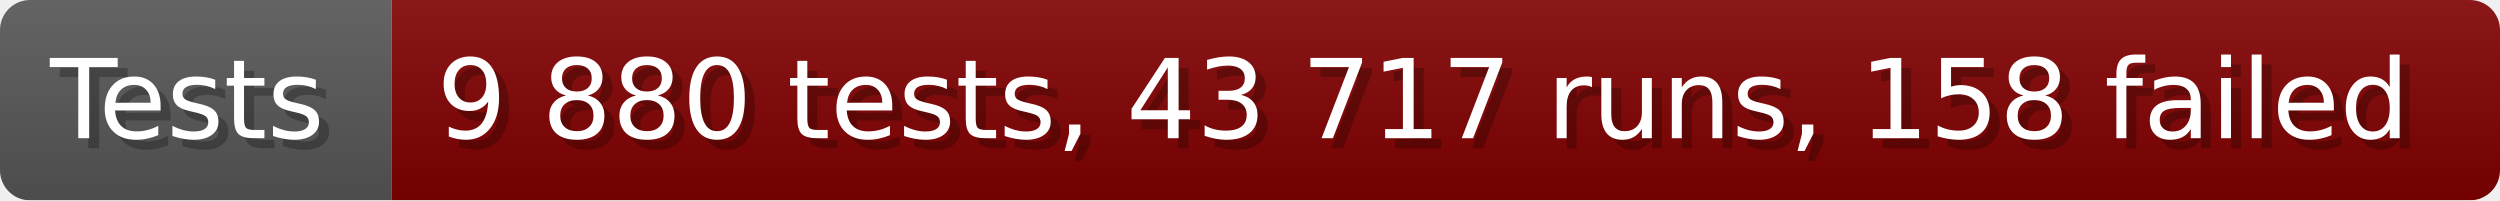
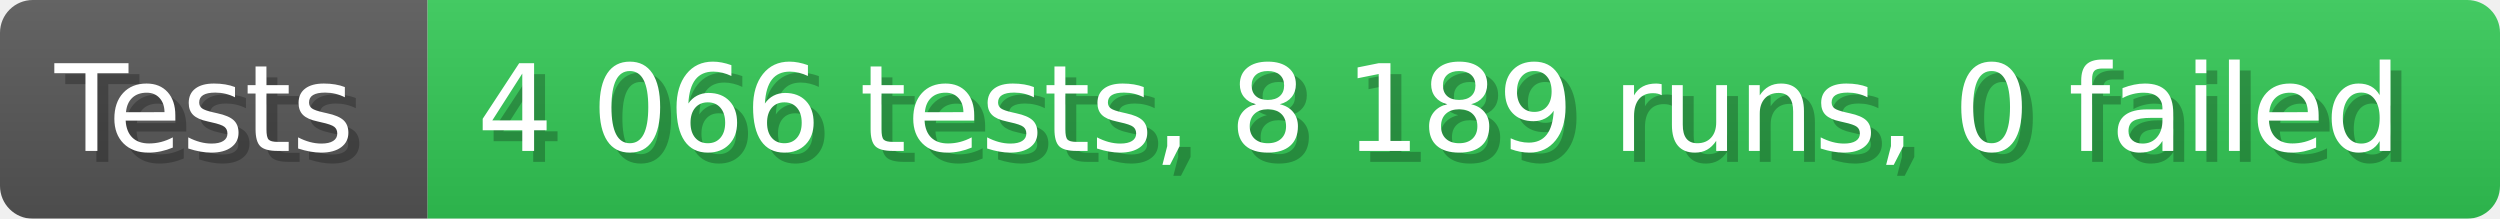
- <svg xmlns="http://www.w3.org/2000/svg" width="249.6" height="20" viewBox="0 0 2496 200" role="img" aria-label="Tests: 9 880 tests, 43 717 runs, 158 failed">
+ <svg xmlns="http://www.w3.org/2000/svg" width="228.6" height="20" viewBox="0 0 2286 200" role="img" aria-label="Tests: 4 066 tests, 8 189 runs, 0 failed">
  <linearGradient id="a" x2="0" y2="100%">
    <stop offset="0" stop-opacity=".1" stop-color="#EEE" />
    <stop offset="1" stop-opacity=".1" />
  </linearGradient>
  <mask id="m">
-     <rect width="2496" height="200" rx="30" fill="#FFF" />
+     <rect width="2286" height="200" rx="30" fill="#FFF" />
  </mask>
  <g mask="url(#m)">
    <rect width="391" height="200" fill="#555" />
-     <rect width="2105" height="200" fill="#800000" x="391" />
-     <rect width="2496" height="200" fill="url(#a)" />
+     <rect width="1895" height="200" fill="#31c653" x="391" />
+     <rect width="2286" height="200" fill="url(#a)" />
  </g>
  <g aria-hidden="true" fill="#fff" text-anchor="start" font-family="Verdana,DejaVu Sans,sans-serif" font-size="110">
    <text x="60" y="148" textLength="291" fill="#000" opacity="0.25">Tests</text>
    <text x="50" y="138" textLength="291">Tests</text>
-     <text x="446" y="148" textLength="2005" fill="#000" opacity="0.25">9 880 tests, 43 717 runs, 158 failed</text>
-     <text x="436" y="138" textLength="2005">9 880 tests, 43 717 runs, 158 failed</text>
+     <text x="446" y="148" textLength="1795" fill="#000" opacity="0.25">4 066 tests, 8 189 runs, 0 failed</text>
+     <text x="436" y="138" textLength="1795">4 066 tests, 8 189 runs, 0 failed</text>
  </g>
</svg>
